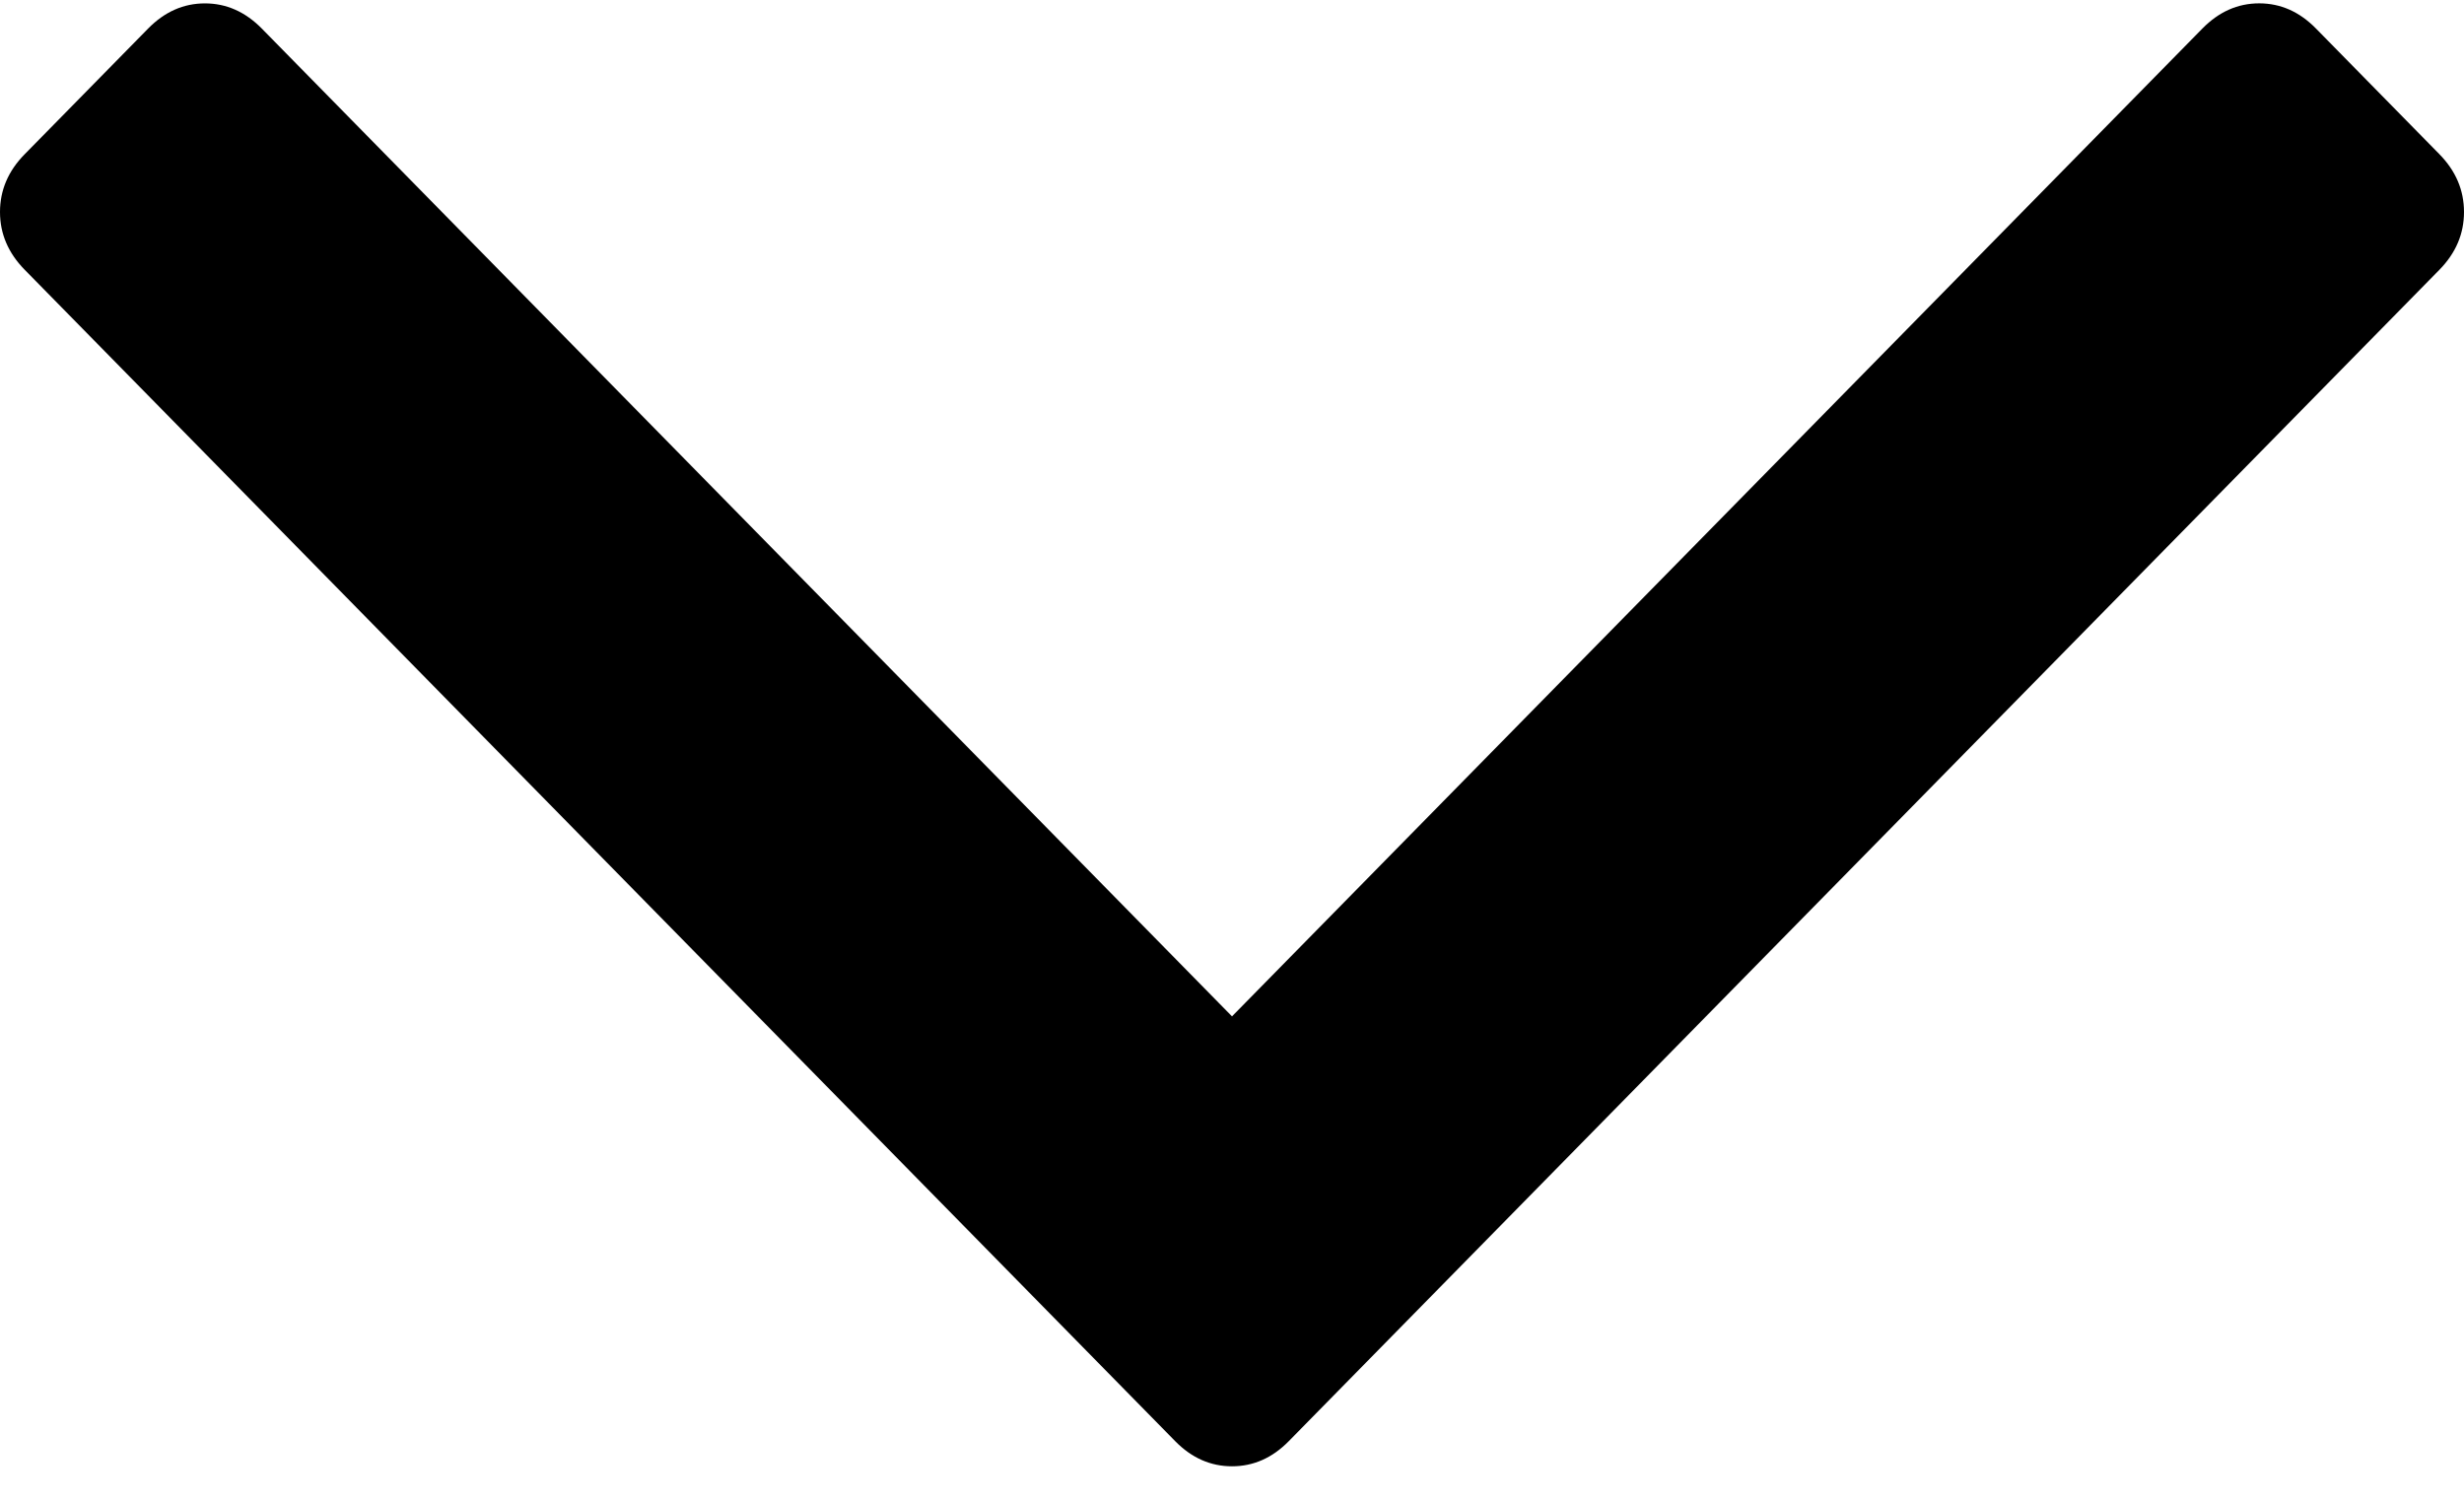
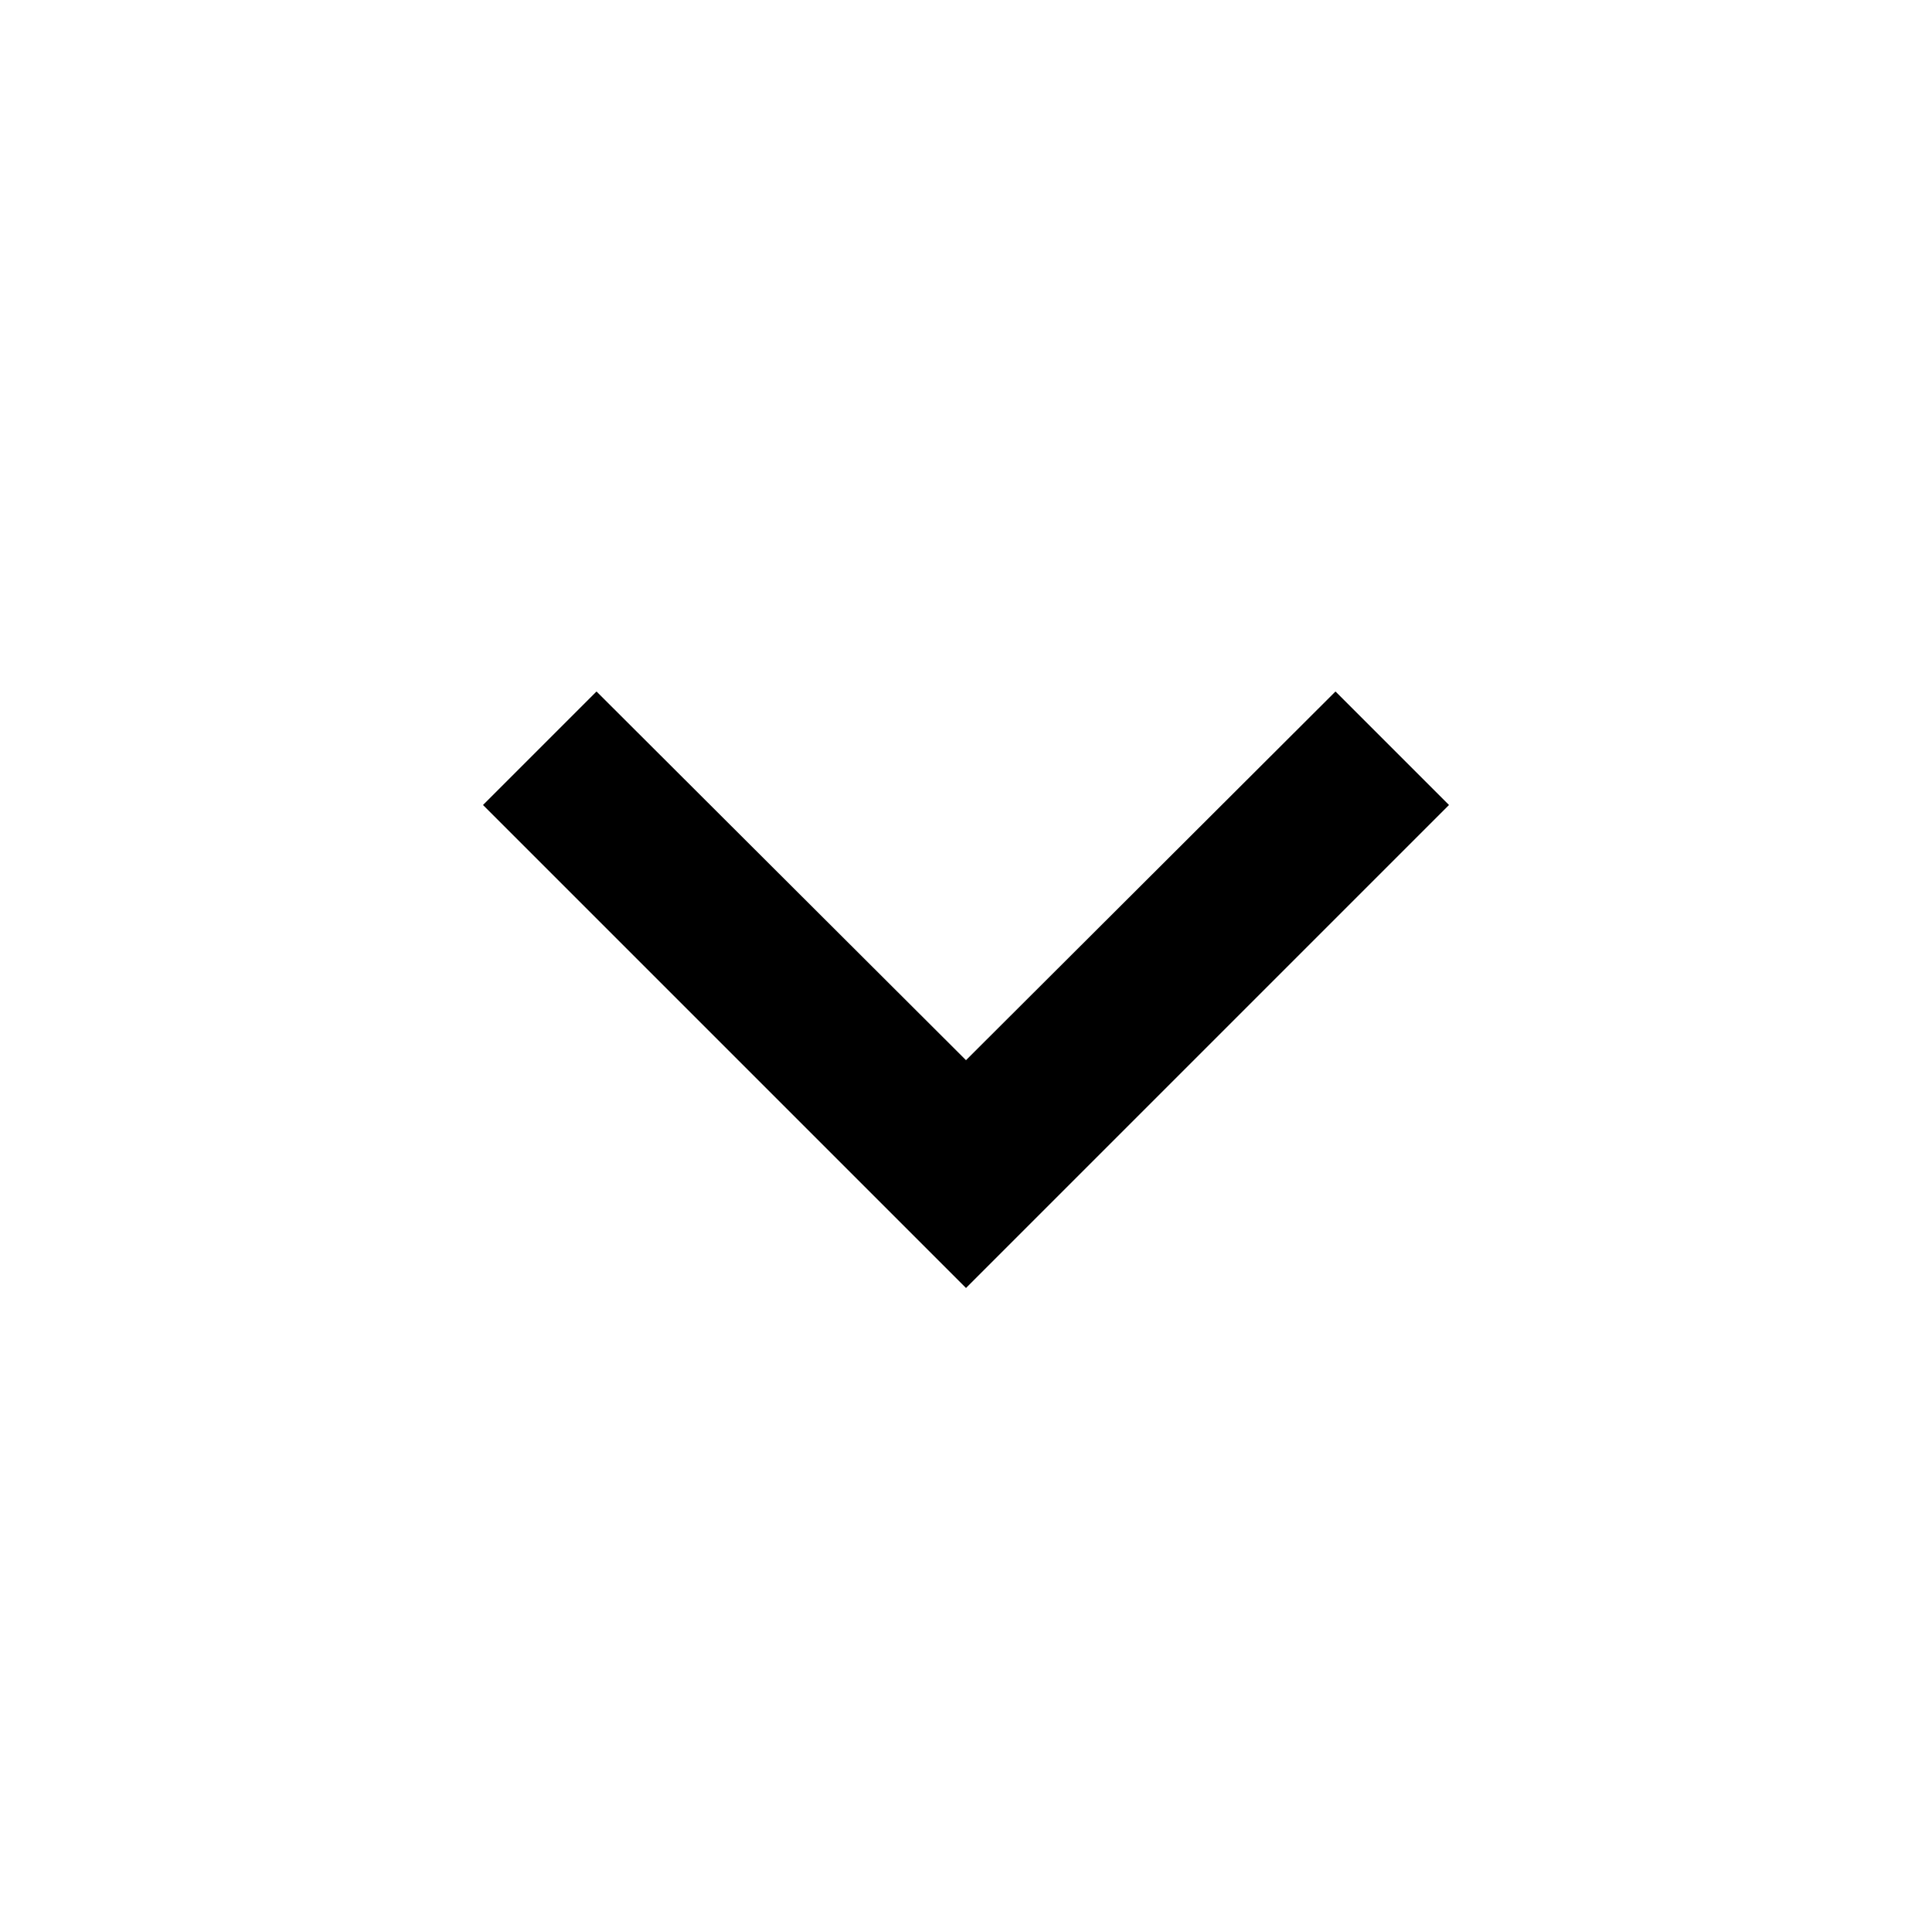
- <svg xmlns="http://www.w3.org/2000/svg" width="64" height="39" viewBox="0 0 64 39">
-   <path fill="#000" d="M63.36 4.004L60.155.741c-.427-.436-.919-.654-1.475-.654-.555 0-1.047.218-1.475.654L32 26.4 6.798.74C6.37.306 5.878.088 5.323.088c-.556 0-1.048.218-1.476.654L.642 4.005C.213 4.44 0 4.941 0 5.507c0 .565.214 1.066.642 1.501l29.883 30.427c.427.435.92.652 1.475.652.556 0 1.047-.217 1.474-.652L63.361 7.008c.427-.435.639-.936.639-1.501 0-.566-.212-1.067-.64-1.503z" />
+ <svg xmlns="http://www.w3.org/2000/svg" height="24" viewBox="0 0 24 24" width="24">
+   <path d="M0 0h24v24H0z" fill="none" />
+   <path d="M16.59 8.59L12 13.17 7.41 8.59 6 10l6 6 6-6z" />
</svg>
